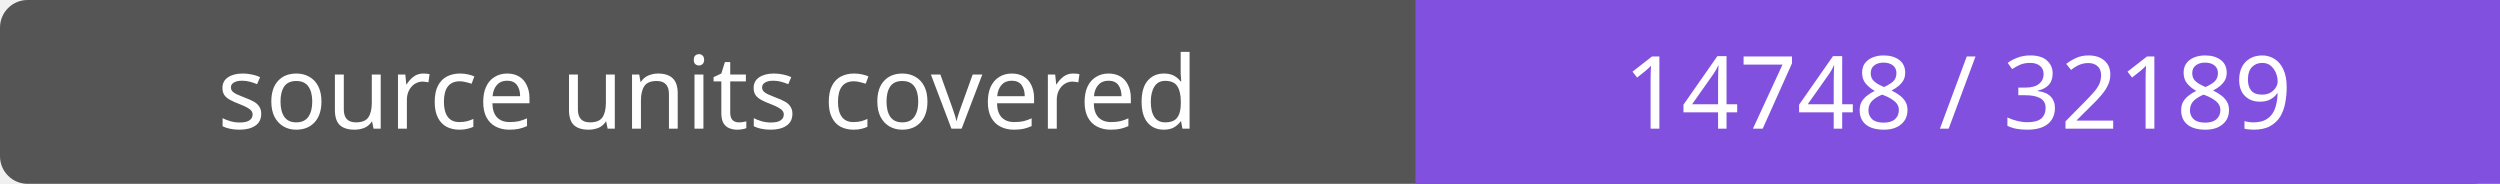
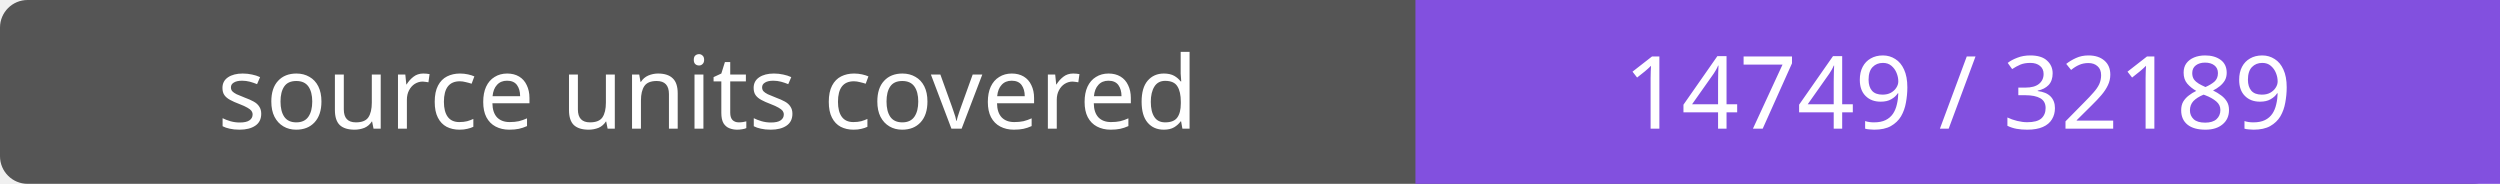
- <svg xmlns="http://www.w3.org/2000/svg" width="272" height="20" role="img" aria-label="source units covered: 14748 / 32189">
+ <svg xmlns="http://www.w3.org/2000/svg" width="272" height="20" role="img" aria-label="source units covered: 14749 / 32189">
  <rect width="272" height="20" rx="3" fill="#555" />
  <path fill="#8250df" d="M154 0h118v20H154z" />
  <g fill="#fff" text-anchor="middle" font-family="Verdana,sans-serif" font-size="11">
    <text x="77.0" y="14">source units covered</text>
-     <text x="213.0" y="14">14748 / 32189</text>
+     <text x="213.0" y="14">14749 / 32189</text>
  </g>
</svg>
